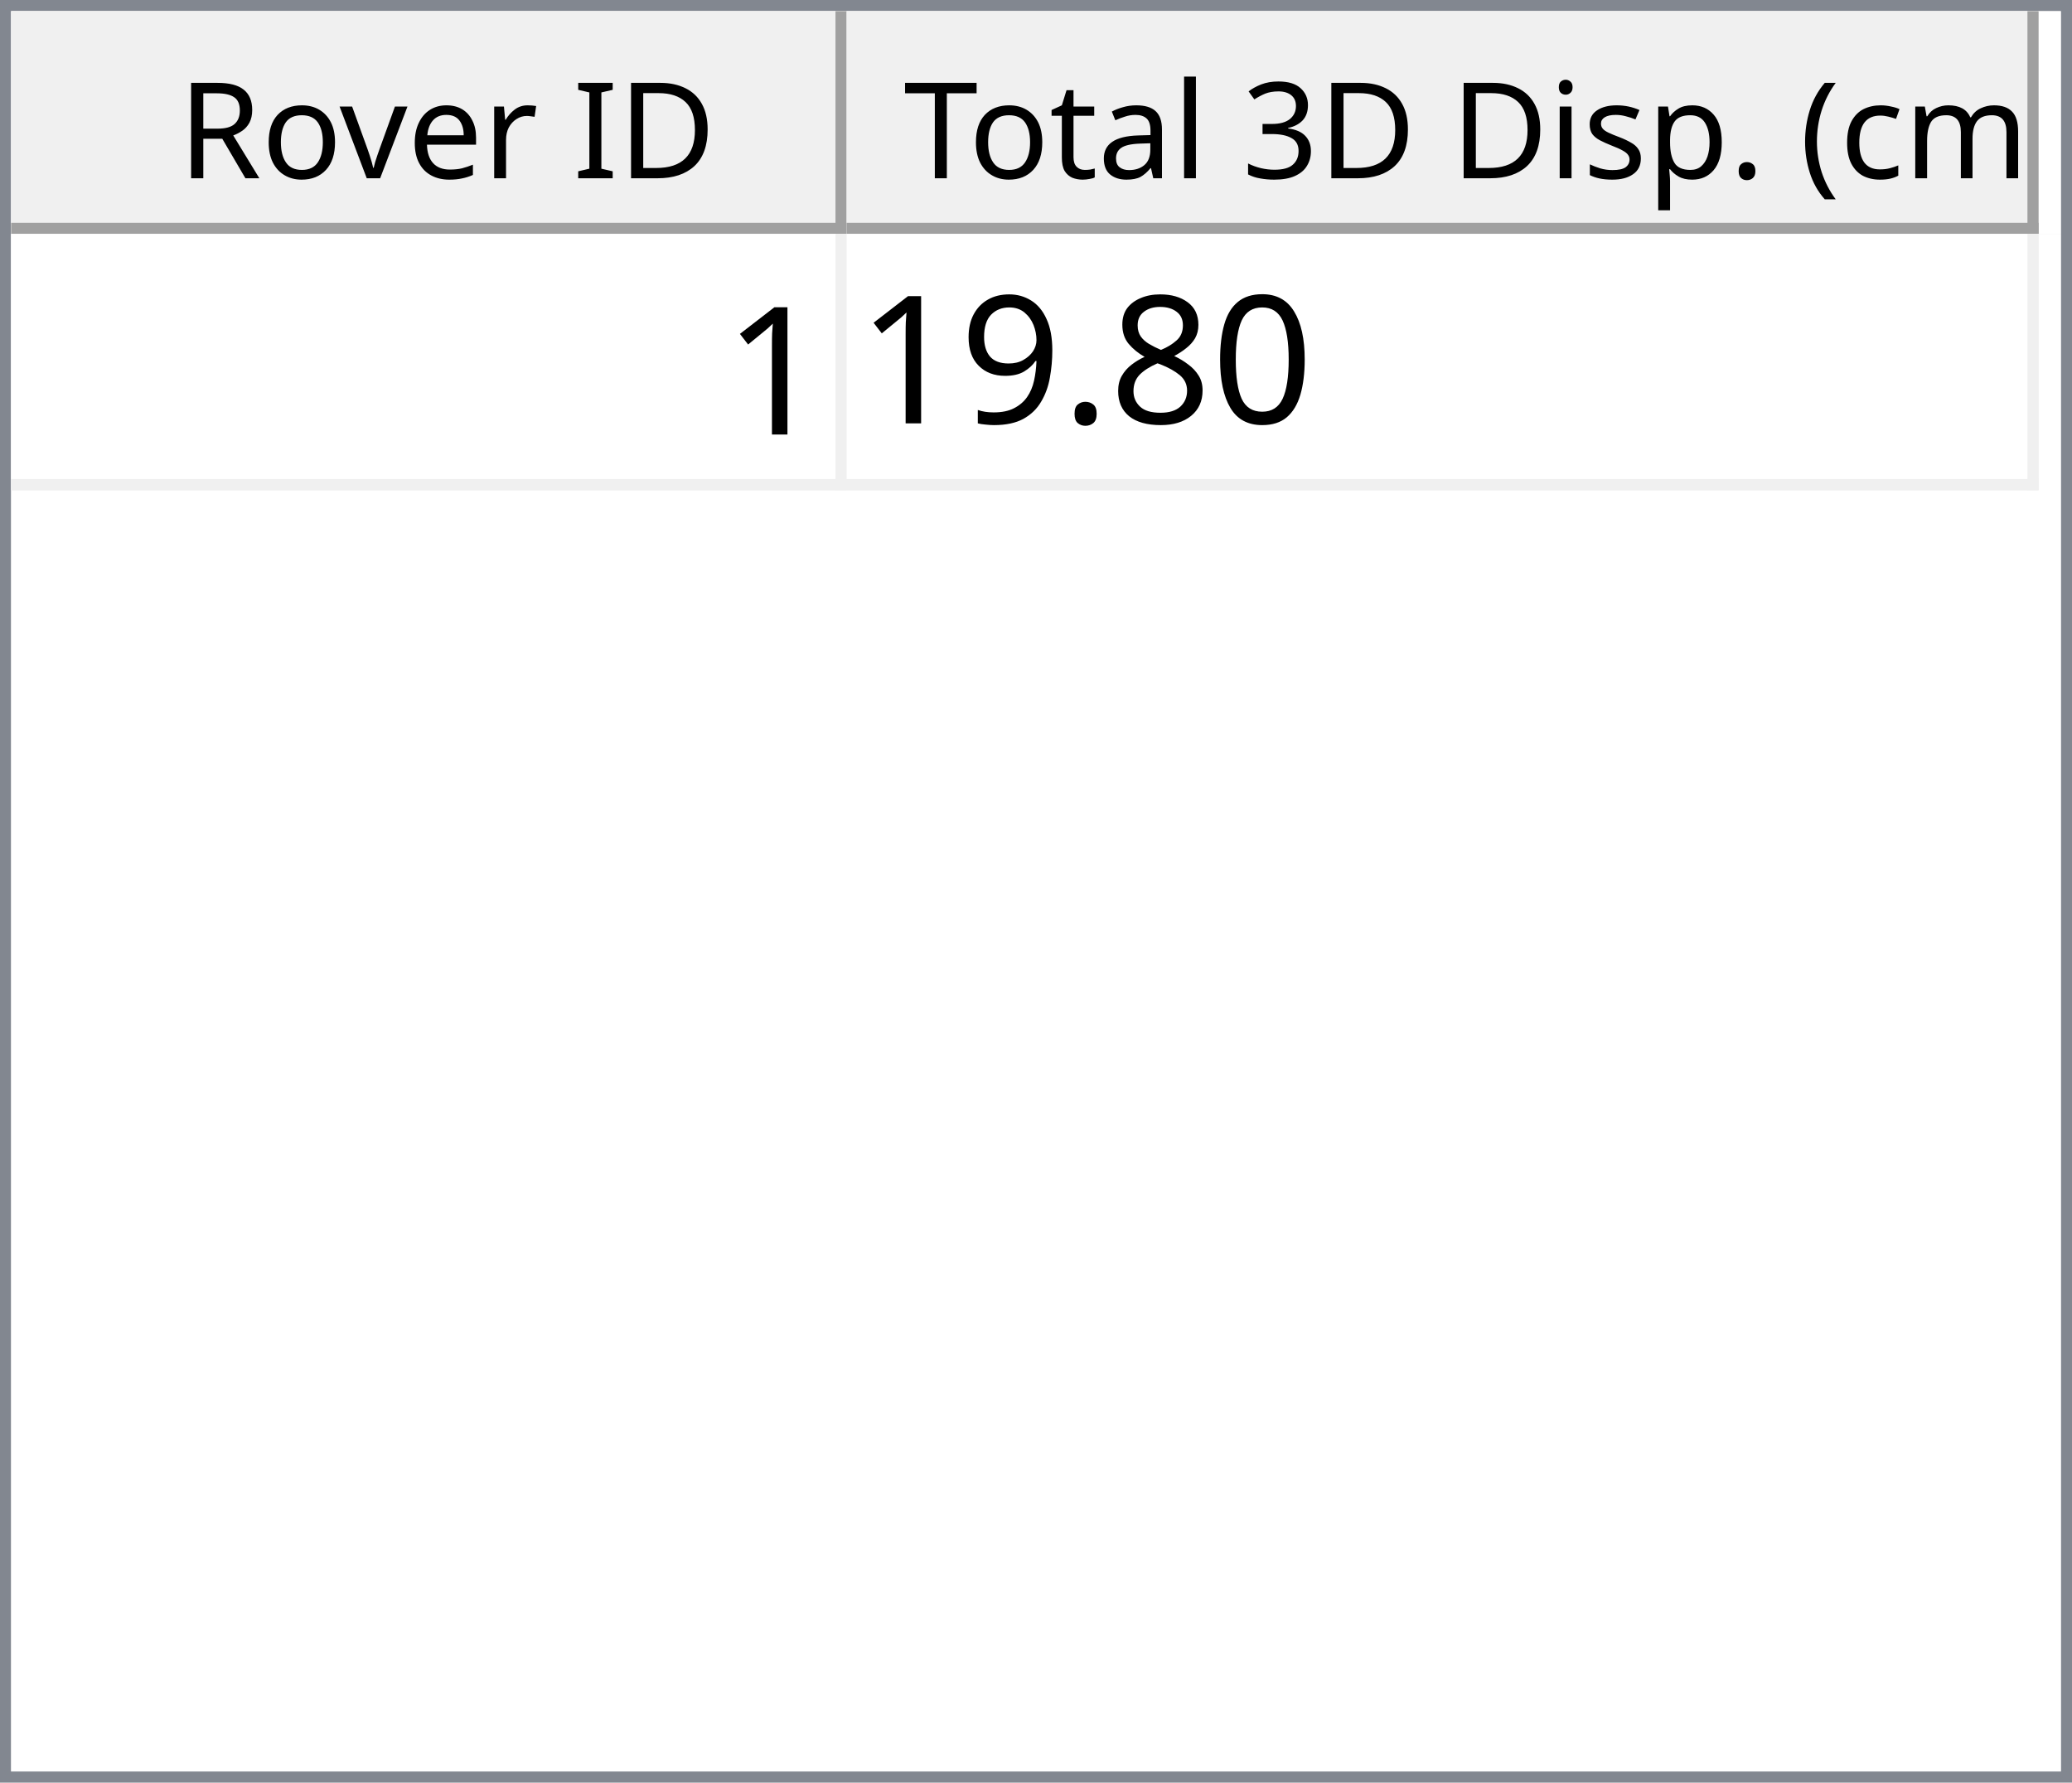
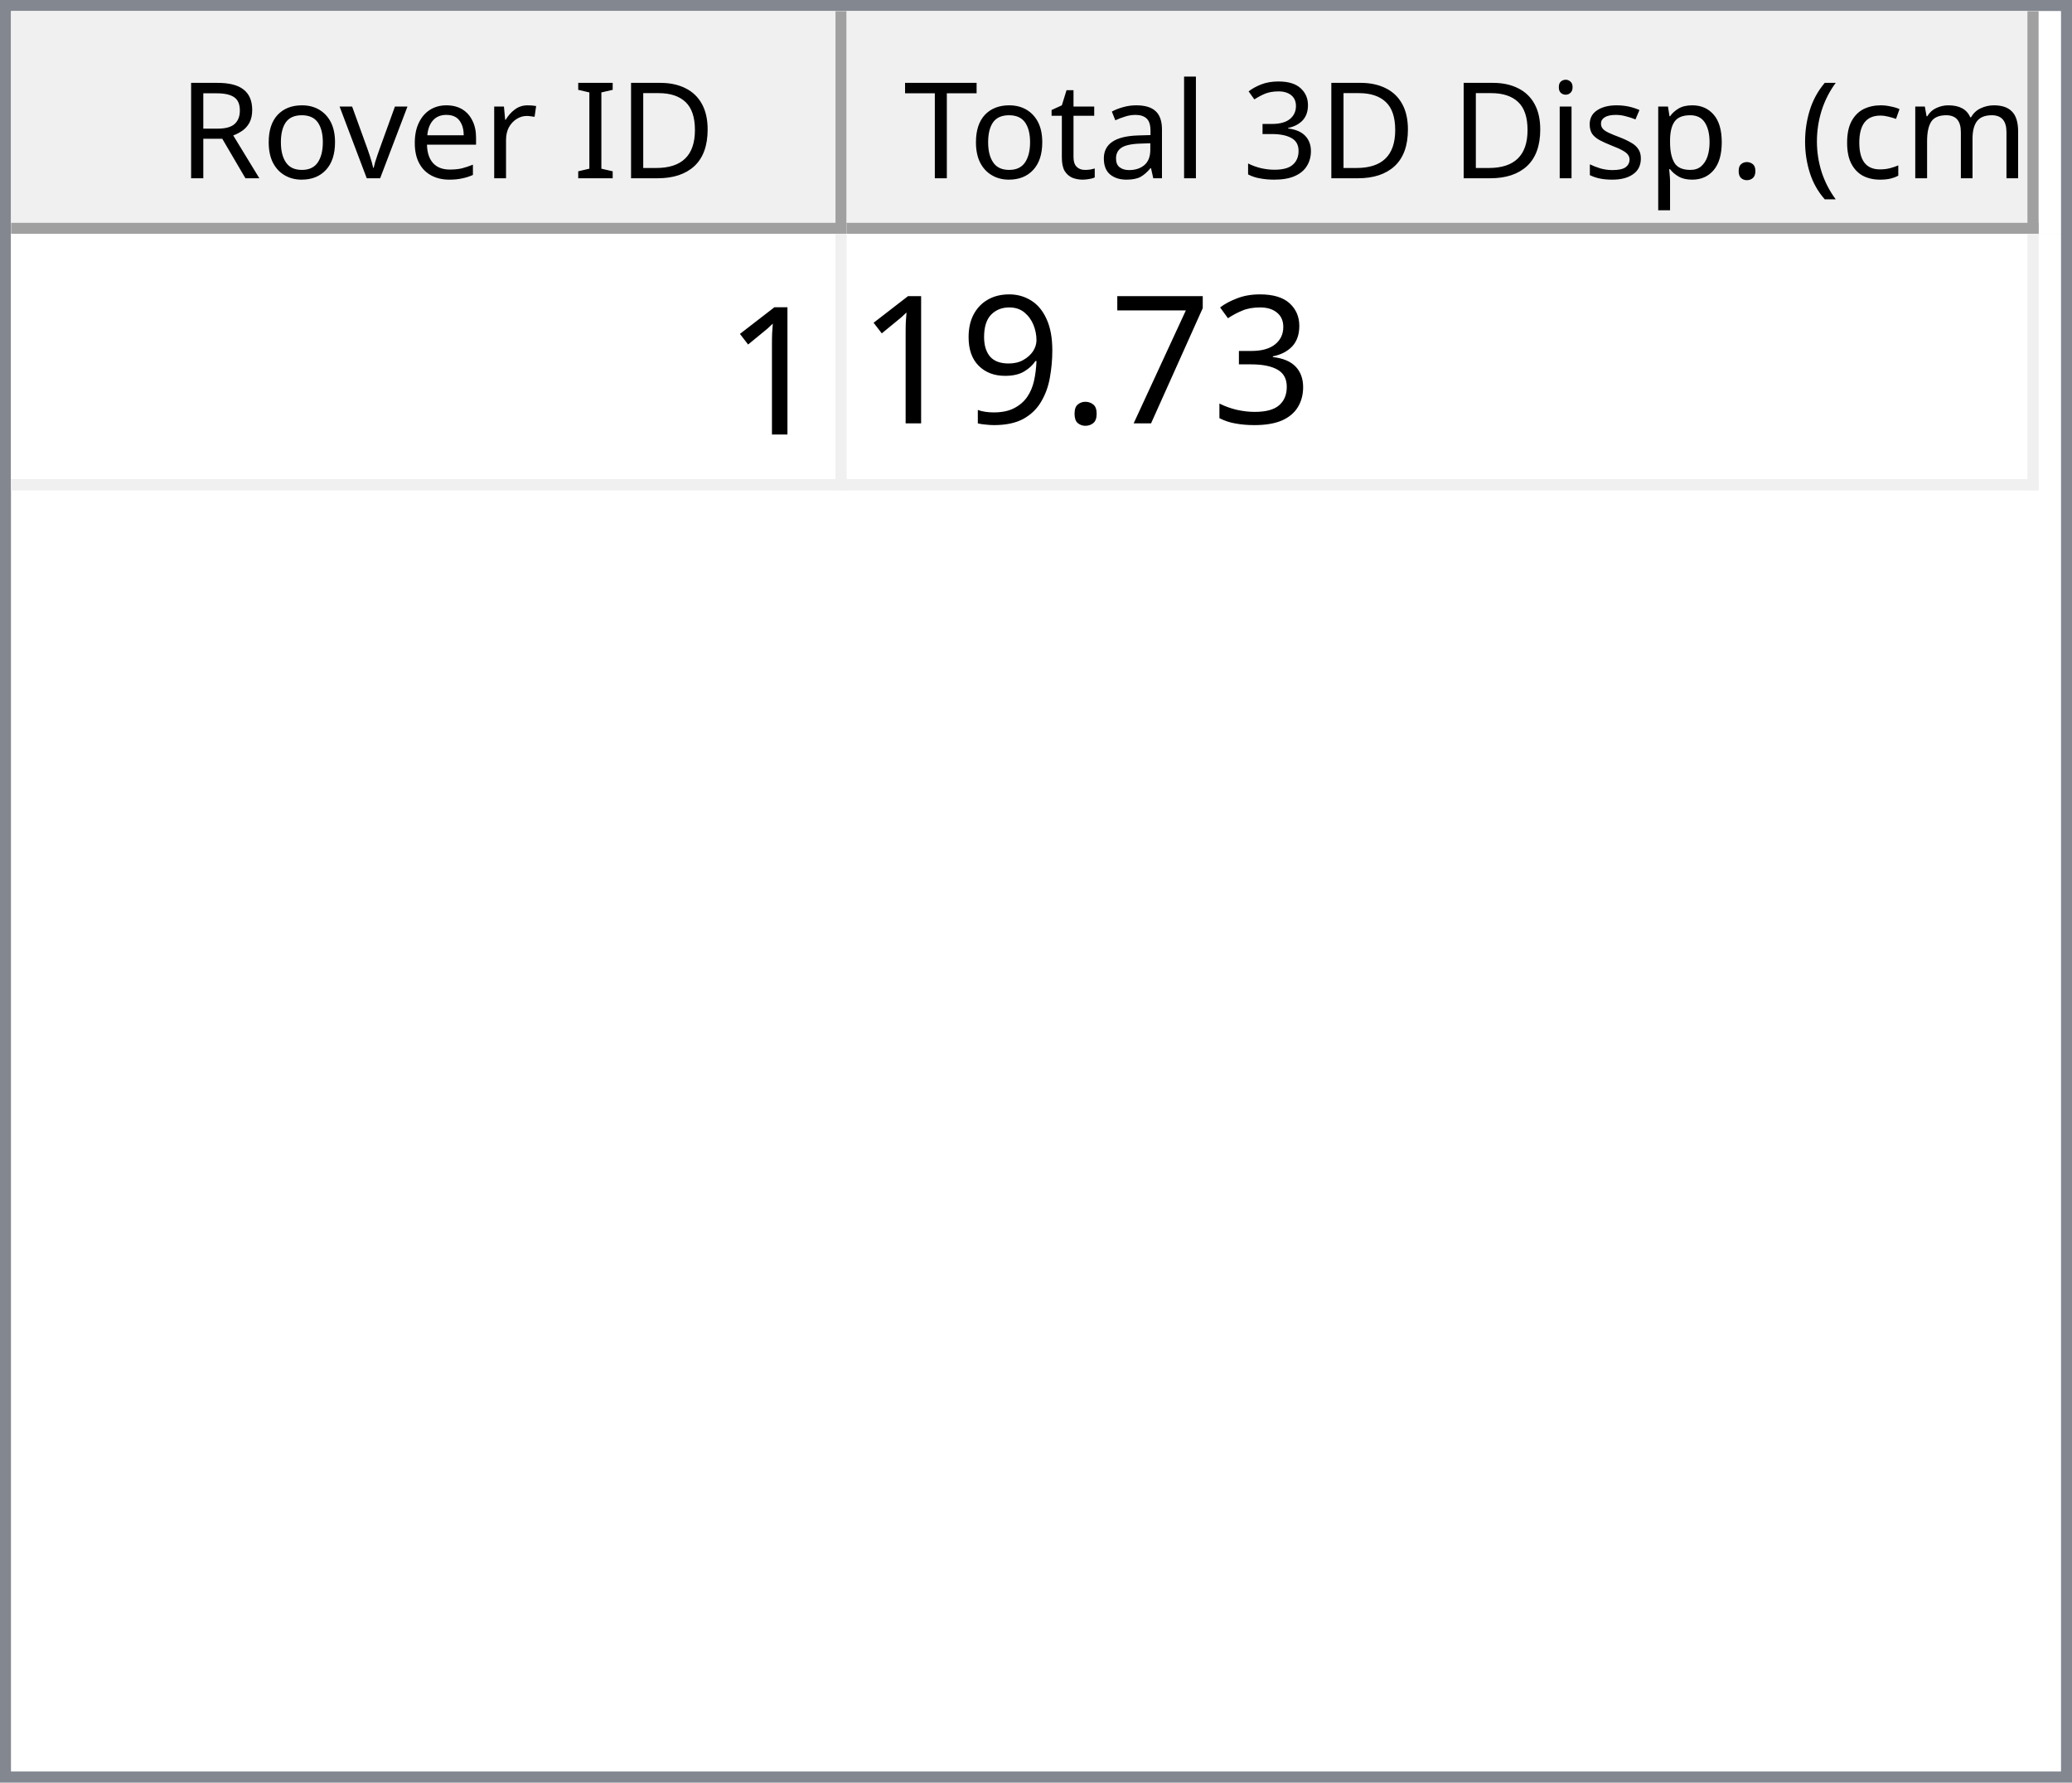
<svg xmlns="http://www.w3.org/2000/svg" style="fill-opacity:1; color-rendering:auto; color-interpolation:auto; text-rendering:auto; stroke:black; stroke-linecap:square; stroke-miterlimit:10; shape-rendering:auto; stroke-opacity:1; fill:black; stroke-dasharray:none; font-weight:normal; stroke-width:1; font-family:'Dialog'; font-style:normal; stroke-linejoin:miter; font-size:12px; stroke-dashoffset:0; image-rendering:auto;" width="186" height="160">
  <defs id="genericDefs" />
  <g>
    <defs id="defs1">
      <clipPath clipPathUnits="userSpaceOnUse" id="clipPath1">
        <path d="M0 0 L186 0 L186 160 L0 160 L0 0 Z" />
      </clipPath>
      <clipPath clipPathUnits="userSpaceOnUse" id="clipPath2">
        <path d="M0 0 L0 160 L186 160 L186 0 Z" />
      </clipPath>
      <clipPath clipPathUnits="userSpaceOnUse" id="clipPath3">
        <path d="M0 0 L0 20 L184 20 L184 0 Z" />
      </clipPath>
      <clipPath clipPathUnits="userSpaceOnUse" id="clipPath4">
        <path d="M0 0 L0 20 L75 20 L75 0 Z" />
      </clipPath>
      <clipPath clipPathUnits="userSpaceOnUse" id="clipPath5">
        <path d="M1 1 L1 19 L74 19 L74 1 Z" />
      </clipPath>
      <clipPath clipPathUnits="userSpaceOnUse" id="clipPath6">
        <path d="M0 0 L0 18 L73 18 L73 0 Z" />
      </clipPath>
      <clipPath clipPathUnits="userSpaceOnUse" id="clipPath7">
        <path d="M-0.5 -0.5 L-0.5 19.5 L74.5 19.5 L74.5 -0.5 Z" />
      </clipPath>
      <clipPath clipPathUnits="userSpaceOnUse" id="clipPath8">
        <path d="M0 0 L0 20 L107 20 L107 0 Z" />
      </clipPath>
      <clipPath clipPathUnits="userSpaceOnUse" id="clipPath9">
        <path d="M1 1 L1 19 L106 19 L106 1 Z" />
      </clipPath>
      <clipPath clipPathUnits="userSpaceOnUse" id="clipPath10">
        <path d="M0 0 L0 18 L105 18 L105 0 Z" />
      </clipPath>
      <clipPath clipPathUnits="userSpaceOnUse" id="clipPath11">
        <path d="M-0.5 -0.5 L-0.5 19.5 L106.5 19.5 L106.5 -0.5 Z" />
      </clipPath>
      <clipPath clipPathUnits="userSpaceOnUse" id="clipPath12">
        <path d="M0 0 L0 138 L184 138 L184 0 Z" />
      </clipPath>
      <clipPath clipPathUnits="userSpaceOnUse" id="clipPath13">
        <path d="M0 0 L0 23 L182 23 L182 0 Z" />
      </clipPath>
      <clipPath clipPathUnits="userSpaceOnUse" id="clipPath14">
        <path d="M-0.5 -0.5 L-0.5 22.5 L181.5 22.5 L181.5 -0.5 Z" />
      </clipPath>
      <clipPath clipPathUnits="userSpaceOnUse" id="clipPath15">
        <path d="M0 0 L0 22 L74 22 L74 0 Z" />
      </clipPath>
      <clipPath clipPathUnits="userSpaceOnUse" id="clipPath16">
        <path d="M0 0 L0 22 L106 22 L106 0 Z" />
      </clipPath>
      <font horiz-adv-x="64.551" id="font1">
        <font-face ascent="107.91" descent="25.098" units-per-em="100" style="font-style:normal; font-family:Segoe UI; font-weight:normal;" />
        <missing-glyph horiz-adv-x="64.551" d="M8.109 0 L8.109 68.266 L56.453 68.266 L56.453 0 L8.109 0 ZM15.328 7.234 L49.219 7.234 L49.219 61.031 L15.328 61.031 L15.328 7.234 Z" />
        <glyph unicode="D" horiz-adv-x="70.117" d="M9.188 0 L9.188 70.016 L28.516 70.016 Q65.531 70.016 65.531 35.891 Q65.531 19.672 55.25 9.836 Q44.969 0 27.734 0 L9.188 0 ZM17.391 62.594 L17.391 7.422 L27.828 7.422 Q41.609 7.422 49.273 14.797 Q56.938 22.172 56.938 35.688 Q56.938 62.594 28.328 62.594 L17.391 62.594 Z" />
        <glyph unicode="I" horiz-adv-x="26.611" d="M17.391 0 L9.188 0 L9.188 70.016 L17.391 70.016 L17.391 0 Z" />
        <glyph unicode=" " horiz-adv-x="27.393" d="" />
        <glyph unicode="r" horiz-adv-x="34.766" d="M34.188 41.891 Q32.078 43.5 28.125 43.5 Q23 43.5 19.555 38.672 Q16.109 33.844 16.109 25.484 L16.109 0 L8.109 0 L8.109 50 L16.109 50 L16.109 39.703 L16.312 39.703 Q18.016 44.969 21.531 47.922 Q25.047 50.875 29.391 50.875 Q32.516 50.875 34.188 50.203 L34.188 41.891 Z" />
        <glyph unicode="e" horiz-adv-x="52.295" d="M48.297 23 L12.984 23 Q13.188 14.656 17.484 10.109 Q21.781 5.562 29.297 5.562 Q37.75 5.562 44.828 11.141 L44.828 3.609 Q38.234 -1.172 27.391 -1.172 Q16.797 -1.172 10.742 5.641 Q4.688 12.453 4.688 24.812 Q4.688 36.469 11.305 43.82 Q17.922 51.172 27.734 51.172 Q37.547 51.172 42.922 44.828 Q48.297 38.484 48.297 27.203 L48.297 23 ZM40.094 29.781 Q40.047 36.719 36.75 40.578 Q33.453 44.438 27.594 44.438 Q21.922 44.438 17.969 40.383 Q14.016 36.328 13.094 29.781 L40.094 29.781 Z" />
        <glyph unicode="v" horiz-adv-x="47.9" d="M47.406 50 L27.484 0 L19.625 0 L0.688 50 L9.469 50 L22.172 13.672 Q23.578 9.672 23.922 6.688 L24.125 6.688 Q24.609 10.453 25.688 13.484 L38.969 50 L47.406 50 Z" />
        <glyph unicode="o" horiz-adv-x="58.594" d="M29 -1.172 Q17.922 -1.172 11.305 5.836 Q4.688 12.844 4.688 24.422 Q4.688 37.016 11.57 44.094 Q18.453 51.172 30.172 51.172 Q41.359 51.172 47.633 44.289 Q53.906 37.406 53.906 25.203 Q53.906 13.234 47.141 6.031 Q40.375 -1.172 29 -1.172 ZM29.594 44.438 Q21.875 44.438 17.383 39.188 Q12.891 33.938 12.891 24.703 Q12.891 15.828 17.43 10.695 Q21.969 5.562 29.594 5.562 Q37.359 5.562 41.531 10.594 Q45.703 15.625 45.703 24.906 Q45.703 34.281 41.531 39.359 Q37.359 44.438 29.594 44.438 Z" />
        <glyph unicode="R" horiz-adv-x="59.814" d="M59.375 0 L49.609 0 L37.891 19.625 Q36.281 22.359 34.766 24.289 Q33.25 26.219 31.664 27.438 Q30.078 28.656 28.25 29.219 Q26.422 29.781 24.125 29.781 L17.391 29.781 L17.391 0 L9.188 0 L9.188 70.016 L30.078 70.016 Q34.672 70.016 38.555 68.867 Q42.438 67.719 45.289 65.375 Q48.141 63.031 49.758 59.547 Q51.375 56.062 51.375 51.375 Q51.375 47.703 50.273 44.656 Q49.172 41.609 47.148 39.211 Q45.125 36.812 42.266 35.133 Q39.406 33.453 35.844 32.516 L35.844 32.328 Q37.594 31.547 38.891 30.547 Q40.188 29.547 41.359 28.18 Q42.531 26.812 43.68 25.078 Q44.828 23.344 46.234 21.047 L59.375 0 ZM17.391 62.594 L17.391 37.203 L28.516 37.203 Q31.594 37.203 34.203 38.133 Q36.812 39.062 38.719 40.797 Q40.625 42.531 41.703 45.047 Q42.781 47.562 42.781 50.688 Q42.781 56.297 39.141 59.445 Q35.5 62.594 28.609 62.594 L17.391 62.594 Z" />
        <glyph unicode=")" horiz-adv-x="30.176" d="M8.297 -15.922 L1.172 -15.922 Q16.406 2.344 16.406 26.812 Q16.406 51.469 1.078 70.016 L8.297 70.016 Q23.531 52.156 23.531 26.703 Q23.531 1.375 8.297 -15.922 Z" />
        <glyph unicode="m" horiz-adv-x="86.133" d="M79.109 0 L71.094 0 L71.094 28.719 Q71.094 37.016 68.531 40.727 Q65.969 44.438 59.906 44.438 Q54.781 44.438 51.195 39.75 Q47.609 35.062 47.609 28.516 L47.609 0 L39.594 0 L39.594 29.688 Q39.594 44.438 28.219 44.438 Q22.953 44.438 19.531 40.016 Q16.109 35.594 16.109 28.516 L16.109 0 L8.109 0 L8.109 50 L16.109 50 L16.109 42.094 L16.312 42.094 Q21.625 51.172 31.844 51.172 Q36.969 51.172 40.773 48.312 Q44.578 45.453 46 40.828 Q51.562 51.172 62.594 51.172 Q79.109 51.172 79.109 30.812 L79.109 0 Z" />
        <glyph unicode="c" horiz-adv-x="46.191" d="M42.188 2.297 Q36.422 -1.172 28.516 -1.172 Q17.828 -1.172 11.258 5.789 Q4.688 12.75 4.688 23.828 Q4.688 36.188 11.766 43.68 Q18.844 51.172 30.672 51.172 Q37.25 51.172 42.281 48.734 L42.281 40.531 Q36.719 44.438 30.375 44.438 Q22.703 44.438 17.797 38.945 Q12.891 33.453 12.891 24.516 Q12.891 15.719 17.508 10.641 Q22.125 5.562 29.891 5.562 Q36.422 5.562 42.188 9.906 L42.188 2.297 Z" />
        <glyph unicode="(" horiz-adv-x="30.176" d="M29.109 -15.922 L21.969 -15.922 Q6.844 1.375 6.844 26.703 Q6.844 52.156 21.969 70.016 L29.203 70.016 Q13.875 51.469 13.875 26.812 Q13.875 2.344 29.109 -15.922 Z" />
        <glyph unicode="." horiz-adv-x="21.68" d="M10.891 -1.078 Q8.641 -1.078 7.055 0.539 Q5.469 2.156 5.469 4.391 Q5.469 6.641 7.055 8.273 Q8.641 9.906 10.891 9.906 Q13.188 9.906 14.797 8.273 Q16.406 6.641 16.406 4.391 Q16.406 2.156 14.797 0.539 Q13.188 -1.078 10.891 -1.078 Z" />
        <glyph unicode="p" horiz-adv-x="58.789" d="M16.312 7.234 L16.109 7.234 L16.109 -23 L8.109 -23 L8.109 50 L16.109 50 L16.109 41.219 L16.312 41.219 Q22.219 51.172 33.594 51.172 Q43.266 51.172 48.688 44.461 Q54.109 37.75 54.109 26.469 Q54.109 13.922 48 6.375 Q41.891 -1.172 31.297 -1.172 Q21.578 -1.172 16.312 7.234 ZM16.109 27.391 L16.109 20.406 Q16.109 14.203 20.141 9.883 Q24.172 5.562 30.375 5.562 Q37.641 5.562 41.773 11.133 Q45.906 16.703 45.906 26.609 Q45.906 34.969 42.047 39.703 Q38.188 44.438 31.594 44.438 Q24.609 44.438 20.359 39.578 Q16.109 34.719 16.109 27.391 Z" />
        <glyph unicode="s" horiz-adv-x="42.432" d="M5.078 1.812 L5.078 10.406 Q11.625 5.562 19.484 5.562 Q30.031 5.562 30.031 12.594 Q30.031 14.594 29.125 15.992 Q28.219 17.391 26.68 18.461 Q25.141 19.531 23.07 20.383 Q21 21.234 18.609 22.172 Q15.281 23.484 12.766 24.828 Q10.25 26.172 8.57 27.859 Q6.891 29.547 6.031 31.695 Q5.172 33.844 5.172 36.719 Q5.172 40.234 6.789 42.945 Q8.406 45.656 11.086 47.484 Q13.766 49.312 17.211 50.242 Q20.656 51.172 24.312 51.172 Q30.812 51.172 35.938 48.922 L35.938 40.828 Q30.422 44.438 23.25 44.438 Q21 44.438 19.195 43.922 Q17.391 43.406 16.094 42.477 Q14.797 41.547 14.086 40.258 Q13.375 38.969 13.375 37.406 Q13.375 35.453 14.086 34.133 Q14.797 32.812 16.164 31.789 Q17.531 30.766 19.484 29.938 Q21.438 29.109 23.922 28.125 Q27.25 26.859 29.883 25.516 Q32.516 24.172 34.375 22.484 Q36.234 20.797 37.234 18.602 Q38.234 16.406 38.234 13.375 Q38.234 9.672 36.602 6.938 Q34.969 4.203 32.234 2.398 Q29.5 0.594 25.93 -0.289 Q22.359 -1.172 18.453 -1.172 Q10.75 -1.172 5.078 1.812 Z" />
        <glyph unicode="i" horiz-adv-x="24.219" d="M12.203 62.703 Q10.062 62.703 8.547 64.164 Q7.031 65.625 7.031 67.875 Q7.031 70.125 8.547 71.609 Q10.062 73.094 12.203 73.094 Q14.406 73.094 15.945 71.609 Q17.484 70.125 17.484 67.875 Q17.484 65.719 15.945 64.211 Q14.406 62.703 12.203 62.703 ZM16.109 0 L8.109 0 L8.109 50 L16.109 50 L16.109 0 Z" />
        <glyph unicode="3" horiz-adv-x="53.906" d="M46.531 19.828 Q46.531 15.094 44.75 11.211 Q42.969 7.328 39.719 4.57 Q36.469 1.812 31.93 0.297 Q27.391 -1.219 21.922 -1.219 Q11.922 -1.219 6 2.594 L6 11.188 Q13.094 5.609 22.219 5.609 Q25.875 5.609 28.828 6.539 Q31.781 7.469 33.906 9.227 Q36.031 10.984 37.18 13.477 Q38.328 15.969 38.328 19.094 Q38.328 32.812 18.797 32.812 L12.984 32.812 L12.984 39.594 L18.5 39.594 Q35.797 39.594 35.797 52.484 Q35.797 64.406 22.609 64.406 Q15.188 64.406 8.688 59.422 L8.688 67.188 Q15.375 71.188 24.609 71.188 Q29 71.188 32.57 69.969 Q36.141 68.75 38.68 66.555 Q41.219 64.359 42.609 61.281 Q44 58.203 44 54.5 Q44 40.672 30.031 36.719 L30.031 36.531 Q33.594 36.141 36.625 34.797 Q39.656 33.453 41.852 31.305 Q44.047 29.156 45.289 26.25 Q46.531 23.344 46.531 19.828 Z" />
        <glyph unicode="l" horiz-adv-x="24.219" d="M16.109 0 L8.109 0 L8.109 74.031 L16.109 74.031 L16.109 0 Z" />
        <glyph unicode="a" horiz-adv-x="50.879" d="M43.891 0 L35.891 0 L35.891 7.812 L35.688 7.812 Q30.469 -1.172 20.312 -1.172 Q12.844 -1.172 8.617 2.781 Q4.391 6.734 4.391 13.281 Q4.391 27.297 20.906 29.594 L35.891 31.688 Q35.891 44.438 25.594 44.438 Q16.547 44.438 9.281 38.281 L9.281 46.484 Q16.656 51.172 26.266 51.172 Q43.891 51.172 43.891 32.516 L43.891 0 ZM35.891 25.297 L23.828 23.641 Q18.266 22.859 15.43 20.875 Q12.594 18.891 12.594 13.875 Q12.594 10.203 15.211 7.883 Q17.828 5.562 22.172 5.562 Q28.125 5.562 32.008 9.742 Q35.891 13.922 35.891 20.312 L35.891 25.297 Z" />
        <glyph unicode="t" horiz-adv-x="33.887" d="M31.297 0.484 Q28.469 -1.078 23.828 -1.078 Q10.688 -1.078 10.688 13.578 L10.688 43.172 L2.094 43.172 L2.094 50 L10.688 50 L10.688 62.203 L18.703 64.797 L18.703 50 L31.297 50 L31.297 43.172 L18.703 43.172 L18.703 14.984 Q18.703 9.969 20.414 7.82 Q22.125 5.672 26.078 5.672 Q29.109 5.672 31.297 7.328 L31.297 0.484 Z" />
        <glyph unicode="T" horiz-adv-x="52.393" d="M50.594 62.594 L30.375 62.594 L30.375 0 L22.172 0 L22.172 62.594 L2 62.594 L2 70.016 L50.594 70.016 L50.594 62.594 Z" />
      </font>
      <font horiz-adv-x="75.0" id="font2">
        <font-face ascent="100.537" descent="21.973" units-per-em="100" style="font-style:normal; font-family:sans-serif; font-weight:normal;" />
        <missing-glyph horiz-adv-x="75.0" d="M12.5 0 L12.5 62.5 L62.5 62.5 L62.5 0 L12.5 0 ZM14.062 1.562 L60.938 1.562 L60.938 60.938 L14.062 60.938 L14.062 1.562 Z" />
        <glyph unicode="1" horiz-adv-x="55.615" d="M37.25 0 L28.469 0 L28.469 56 Q25.297 52.984 20.141 49.953 Q14.984 46.922 10.891 45.406 L10.891 53.906 Q18.266 57.375 23.781 62.305 Q29.297 67.234 31.594 71.875 L37.25 71.875 L37.25 0 Z" />
-         <glyph unicode="0" horiz-adv-x="55.615" d="M4.156 35.297 Q4.156 48 6.766 55.742 Q9.375 63.484 14.523 67.68 Q19.672 71.875 27.484 71.875 Q33.25 71.875 37.594 69.555 Q41.938 67.234 44.773 62.867 Q47.609 58.5 49.219 52.227 Q50.828 45.953 50.828 35.297 Q50.828 22.703 48.242 14.969 Q45.656 7.234 40.508 3.008 Q35.359 -1.219 27.484 -1.219 Q17.141 -1.219 11.234 6.203 Q4.156 15.141 4.156 35.297 ZM13.188 35.297 Q13.188 17.672 17.312 11.836 Q21.438 6 27.484 6 Q33.547 6 37.672 11.859 Q41.797 17.719 41.797 35.297 Q41.797 52.984 37.672 58.789 Q33.547 64.594 27.391 64.594 Q21.344 64.594 17.719 59.469 Q13.188 52.938 13.188 35.297 Z" />
-         <glyph unicode="8" horiz-adv-x="55.615" d="M17.672 38.812 Q12.203 40.828 9.57 44.539 Q6.938 48.25 6.938 53.422 Q6.938 61.234 12.555 66.555 Q18.172 71.875 27.484 71.875 Q36.859 71.875 42.578 66.43 Q48.297 60.984 48.297 53.172 Q48.297 48.188 45.68 44.508 Q43.062 40.828 37.75 38.812 Q44.344 36.672 47.781 31.883 Q51.219 27.094 51.219 20.453 Q51.219 11.281 44.727 5.031 Q38.234 -1.219 27.641 -1.219 Q17.047 -1.219 10.547 5.055 Q4.047 11.328 4.047 20.703 Q4.047 27.688 7.594 32.398 Q11.141 37.109 17.672 38.812 ZM15.922 53.719 Q15.922 48.641 19.195 45.414 Q22.469 42.188 27.688 42.188 Q32.766 42.188 36.016 45.383 Q39.266 48.578 39.266 53.219 Q39.266 58.062 35.914 61.359 Q32.562 64.656 27.594 64.656 Q22.562 64.656 19.242 61.43 Q15.922 58.203 15.922 53.719 ZM13.094 20.656 Q13.094 16.891 14.875 13.375 Q16.656 9.859 20.172 7.93 Q23.688 6 27.734 6 Q34.031 6 38.133 10.055 Q42.234 14.109 42.234 20.359 Q42.234 26.703 38.016 30.859 Q33.797 35.016 27.438 35.016 Q21.234 35.016 17.164 30.914 Q13.094 26.812 13.094 20.656 Z" />
+         <glyph unicode="3" horiz-adv-x="55.615" d="M4.203 18.891 L12.984 20.062 Q14.5 12.594 18.141 9.297 Q21.781 6 27 6 Q33.203 6 37.477 10.297 Q41.75 14.594 41.75 20.953 Q41.75 27 37.797 30.93 Q33.844 34.859 27.734 34.859 Q25.25 34.859 21.531 33.891 L22.516 41.609 Q23.391 41.5 23.922 41.5 Q29.547 41.5 34.039 44.43 Q38.531 47.359 38.531 53.469 Q38.531 58.297 35.258 61.477 Q31.984 64.656 26.812 64.656 Q21.688 64.656 18.266 61.43 Q14.844 58.203 13.875 51.766 L5.078 53.328 Q6.688 62.156 12.398 67.016 Q18.109 71.875 26.609 71.875 Q32.469 71.875 37.398 69.359 Q42.328 66.844 44.945 62.5 Q47.562 58.156 47.562 53.266 Q47.562 48.641 45.07 44.828 Q42.578 41.016 37.703 38.766 Q44.047 37.312 47.562 32.695 Q51.078 28.078 51.078 21.141 Q51.078 11.766 44.242 5.25 Q37.406 -1.266 26.953 -1.266 Q17.531 -1.266 11.305 4.352 Q5.078 9.969 4.203 18.891 Z" />
+         <glyph unicode="7" horiz-adv-x="55.615" d="M4.734 62.203 L4.734 70.656 L51.078 70.656 L51.078 63.812 Q44.234 56.547 37.523 44.484 Q30.812 32.422 27.156 19.672 Q24.516 10.688 23.781 0 L14.75 0 Q14.891 8.453 18.062 20.414 Q21.234 32.375 27.172 43.484 Q33.109 54.594 39.797 62.203 L4.734 62.203 Z" />
        <glyph unicode="." horiz-adv-x="27.783" d="M9.078 0 L9.078 10.016 L19.094 10.016 L19.094 0 L9.078 0 Z" />
        <glyph unicode="9" horiz-adv-x="55.615" d="M5.469 16.547 L13.922 17.328 Q14.984 11.375 18.016 8.688 Q21.047 6 25.781 6 Q29.828 6 32.883 7.859 Q35.938 9.719 37.891 12.82 Q39.844 15.922 41.164 21.195 Q42.484 26.469 42.484 31.938 Q42.484 32.516 42.438 33.688 Q39.797 29.5 35.234 26.883 Q30.672 24.266 25.344 24.266 Q16.453 24.266 10.305 30.711 Q4.156 37.156 4.156 47.703 Q4.156 58.594 10.578 65.234 Q17 71.875 26.656 71.875 Q33.641 71.875 39.43 68.117 Q45.219 64.359 48.219 57.398 Q51.219 50.438 51.219 37.25 Q51.219 23.531 48.242 15.406 Q45.266 7.281 39.383 3.031 Q33.5 -1.219 25.594 -1.219 Q17.188 -1.219 11.867 3.445 Q6.547 8.109 5.469 16.547 ZM41.453 48.141 Q41.453 55.719 37.43 60.156 Q33.406 64.594 27.734 64.594 Q21.875 64.594 17.531 59.812 Q13.188 55.031 13.188 47.406 Q13.188 40.578 17.312 36.305 Q21.438 32.031 27.484 32.031 Q33.594 32.031 37.523 36.305 Q41.453 40.578 41.453 48.141 Z" />
      </font>
    </defs>
    <g style="fill:white; stroke:white;">
      <rect x="0" y="0" width="186" style="clip-path:url(#clipPath1); stroke:none;" height="160" />
    </g>
    <g style="fill:white; text-rendering:optimizeSpeed; color-rendering:optimizeSpeed; image-rendering:optimizeSpeed; shape-rendering:crispEdges; stroke:white; color-interpolation:sRGB;">
      <rect x="0" width="186" height="160" y="0" style="stroke:none;" />
      <path style="stroke:none;" d="M0 160 L186 160 L186 0 L0 0 Z" />
    </g>
    <g style="fill:rgb(240,240,240); font-family:'Segoe UI'; stroke:rgb(240,240,240);">
      <rect x="0" y="0" width="186" style="clip-path:url(#clipPath2); stroke:none;" height="160" />
    </g>
    <g style="fill:rgb(130,135,144); font-family:'Segoe UI'; stroke:rgb(130,135,144);">
      <path d="M0 0 L186 0 L186 160 L0 160 L0 0 ZM1 1 L185 1 L185 159 L1 159 L1 1 Z" style="fill-rule:evenodd; clip-path:url(#clipPath2); stroke:none;" />
    </g>
    <g style="fill:white; font-family:'Segoe UI'; stroke:white;" transform="translate(1,1)">
      <rect x="0" y="0" width="184" style="clip-path:url(#clipPath3); stroke:none;" height="20" />
    </g>
    <g style="fill:rgb(240,240,240); font-family:'Segoe UI'; stroke:rgb(240,240,240);" transform="translate(1,1)">
      <rect x="0" y="0" width="75" style="clip-path:url(#clipPath4); stroke:none;" height="20" />
    </g>
    <g style="font-family:'Segoe UI';" transform="translate(2,2)">
      <text x="14" xml:space="preserve" y="14" style="clip-path:url(#clipPath6); stroke:none;">Rover ID</text>
    </g>
    <g style="fill:rgb(160,160,160); font-family:'Segoe UI'; stroke:rgb(160,160,160); stroke-linejoin:bevel;" transform="translate(1.5,1.5)">
      <line x1="74" x2="74" y1="0" style="fill:none; clip-path:url(#clipPath7);" y2="19" />
    </g>
    <g style="fill:rgb(160,160,160); font-family:'Segoe UI'; stroke:rgb(160,160,160); stroke-linejoin:bevel;" transform="matrix(1,0,0,1,1,1) translate(0.5,0.5)">
      <line x1="0" x2="74" y1="19" style="fill:none; clip-path:url(#clipPath7);" y2="19" />
    </g>
    <g style="fill:rgb(240,240,240); font-family:'Segoe UI'; stroke:rgb(240,240,240);" transform="translate(76,1)">
      <rect x="0" y="0" width="107" style="clip-path:url(#clipPath8); stroke:none;" height="20" />
    </g>
    <g style="font-family:'Segoe UI';" transform="translate(77,2)">
      <text x="1" xml:space="preserve" y="14" style="clip-path:url(#clipPath10); stroke:none;"> Total 3D Disp. (cm)</text>
    </g>
    <g style="fill:rgb(160,160,160); font-family:'Segoe UI'; stroke:rgb(160,160,160); stroke-linejoin:bevel;" transform="translate(76.5,1.5)">
      <line x1="106" x2="106" y1="0" style="fill:none; clip-path:url(#clipPath11);" y2="19" />
    </g>
    <g style="fill:rgb(160,160,160); font-family:'Segoe UI'; stroke:rgb(160,160,160); stroke-linejoin:bevel;" transform="matrix(1,0,0,1,76,1) translate(0.5,0.5)">
      <line x1="0" x2="106" y1="19" style="fill:none; clip-path:url(#clipPath11);" y2="19" />
    </g>
    <g style="fill:white; font-family:'Segoe UI'; stroke:white;" transform="translate(1,21)">
      <rect x="0" y="0" width="184" style="clip-path:url(#clipPath12); stroke:none;" height="138" />
    </g>
    <g style="fill:rgb(240,240,240); font-size:16px; font-family:sans-serif; stroke:rgb(240,240,240);" transform="translate(1,21)">
      <rect x="0" y="0" width="182" style="clip-path:url(#clipPath13); stroke:none;" height="23" />
      <line transform="translate(0.5,0.5)" x1="0" x2="181" y1="22" style="clip-path:url(#clipPath14); fill:none; stroke-linejoin:bevel;" y2="22" />
    </g>
    <g transform="matrix(1,0,0,1,1,21) translate(0.5,0.5)" style="fill:rgb(240,240,240); font-size:16px; font-family:sans-serif; stroke:rgb(240,240,240); stroke-linejoin:bevel;">
      <line x1="74" x2="74" y1="0" style="fill:none; clip-path:url(#clipPath14);" y2="22" />
    </g>
    <g transform="matrix(1,0,0,1,1,21) translate(0.5,0.5)" style="fill:rgb(240,240,240); font-size:16px; font-family:sans-serif; stroke:rgb(240,240,240); stroke-linejoin:bevel;">
      <line x1="181" x2="181" y1="0" style="fill:none; clip-path:url(#clipPath14);" y2="22" />
    </g>
    <g style="fill:white; font-size:16px; font-family:sans-serif; stroke:white;" transform="matrix(1,0,0,1,1,21)">
      <rect x="0" y="0" width="74" style="clip-path:url(#clipPath15); stroke:none;" height="22" />
      <text x="64" y="18" style="fill:black; clip-path:url(#clipPath15); stroke:none;" xml:space="preserve">1</text>
    </g>
    <g style="fill:white; font-size:16px; font-family:sans-serif; stroke:white;" transform="matrix(1,0,0,1,1,21) translate(75,0)">
      <rect x="0" y="0" width="106" style="clip-path:url(#clipPath16); stroke:none;" height="22" />
-       <text x="1" y="17" style="fill:black; clip-path:url(#clipPath16); stroke:none;" xml:space="preserve">19.80</text>
+       <text x="1" y="17" style="fill:black; clip-path:url(#clipPath16); stroke:none;" xml:space="preserve">19.73</text>
    </g>
  </g>
</svg>
